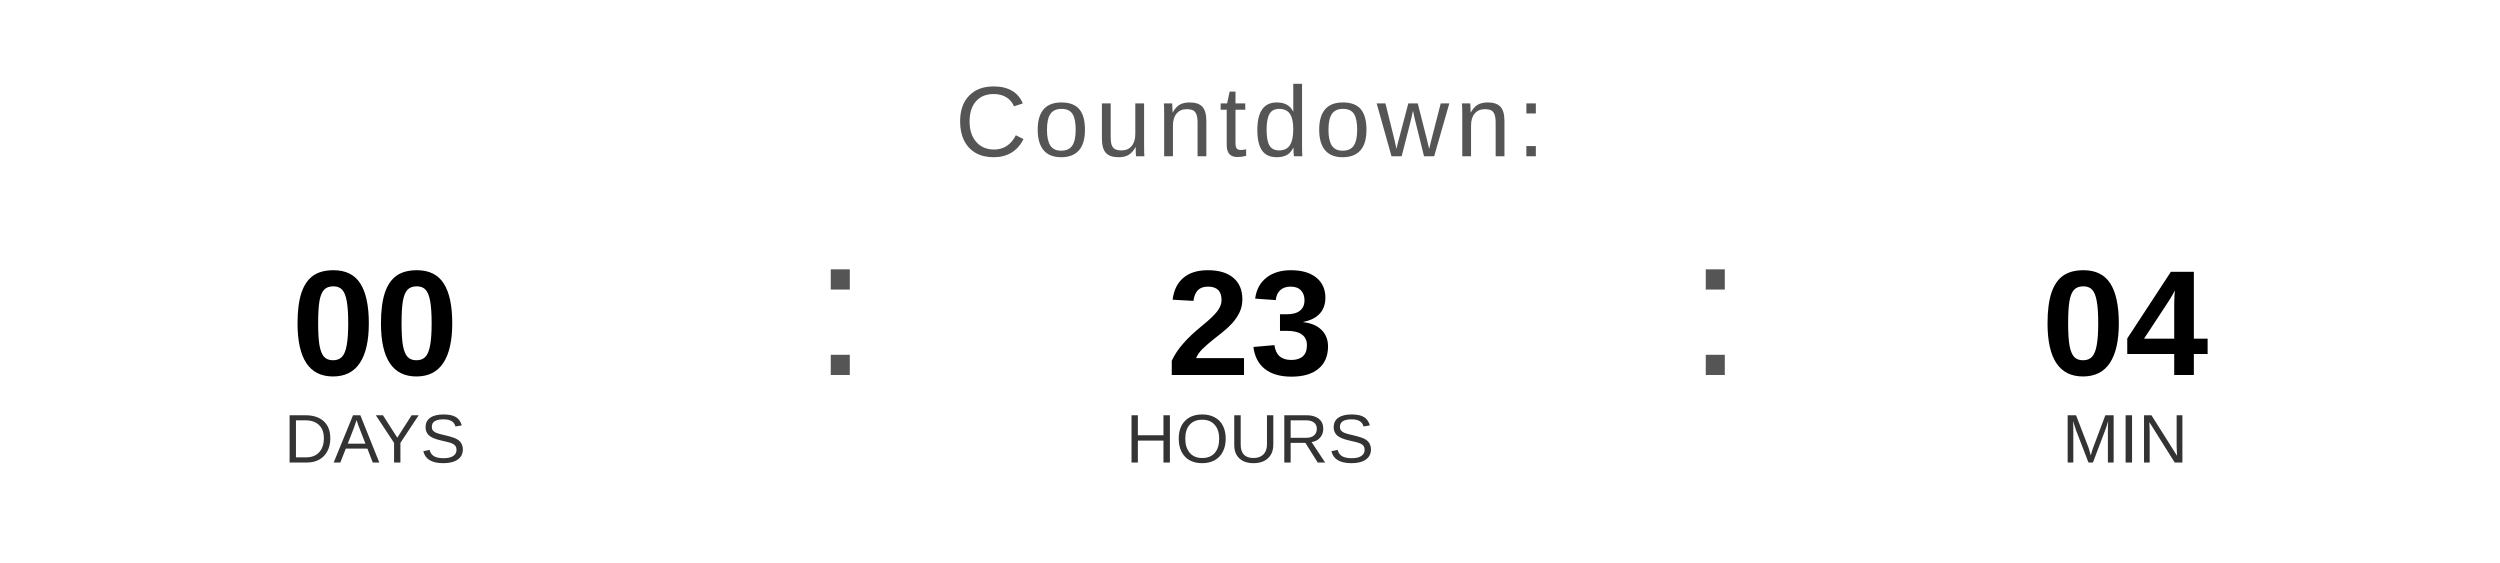
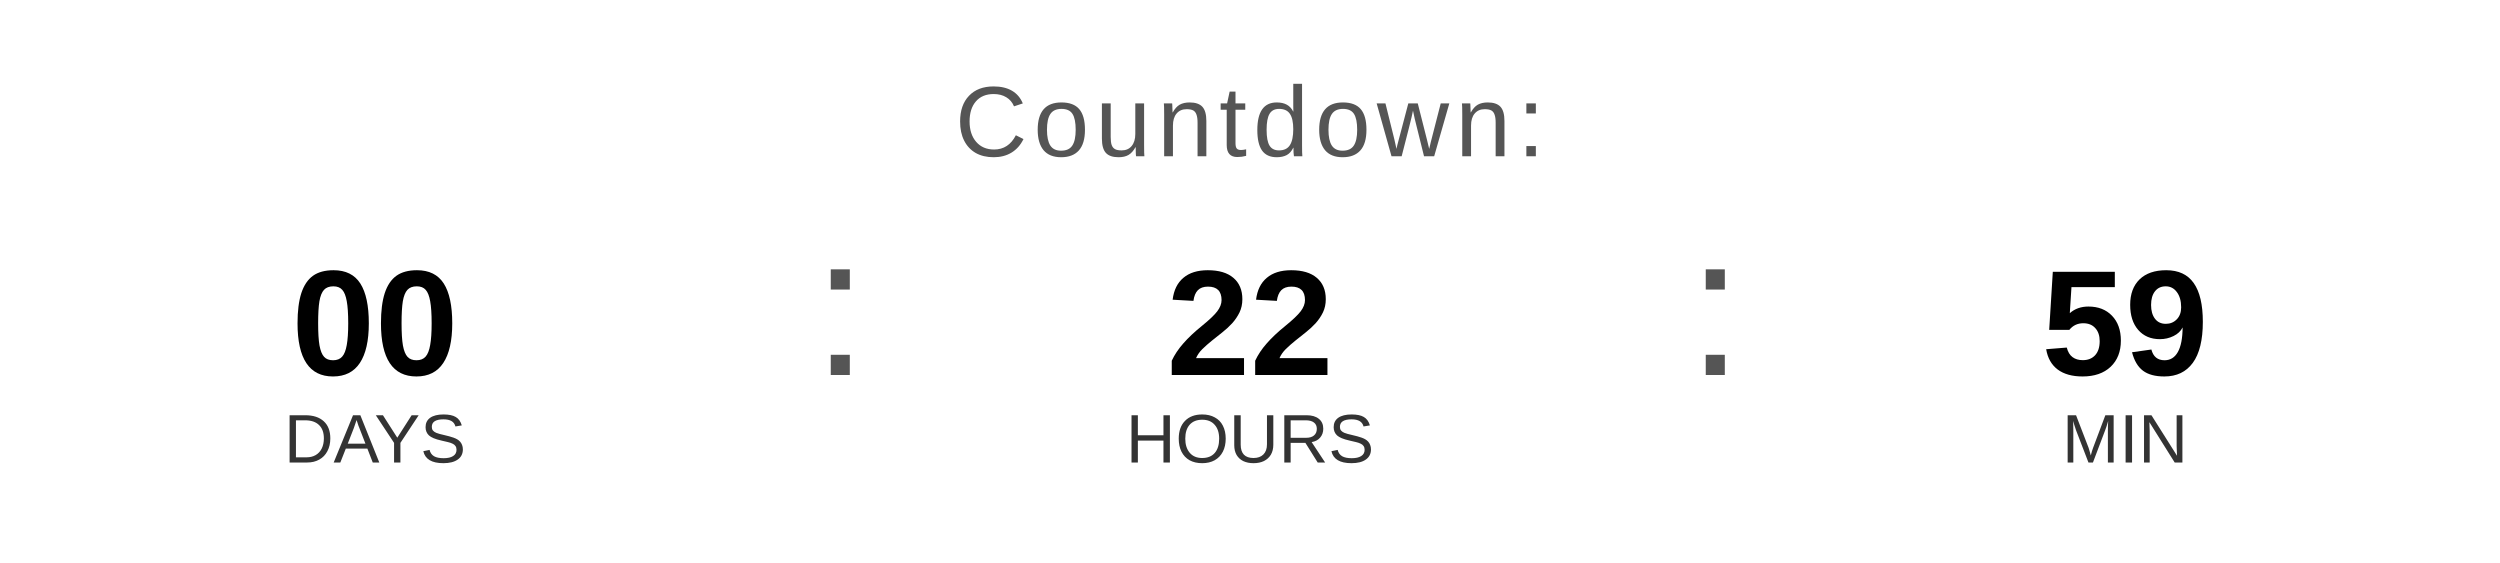
<svg xmlns="http://www.w3.org/2000/svg" width="400" height="90" viewBox="0 0 400 90">
  <text x="200" y="25" font-family="Arial, Helvetica, sans-serif" font-size="16" fill="#555555" text-anchor="middle" letter-spacing="1">
    Countdown:
  </text>
  <text x="60" y="60" font-family="Arial, Helvetica, sans-serif" font-size="24" font-weight="bold" fill="#000000" text-anchor="middle">00</text>
  <text x="60" y="74" font-family="Arial, Helvetica, sans-serif" font-size="11" fill="#333333" text-anchor="middle">DAYS</text>
  <text x="130" y="60" font-family="Arial, sans-serif" font-size="32" fill="#555555">:</text>
-   <text x="200" y="60" font-family="Arial, Helvetica, sans-serif" font-size="24" font-weight="bold" fill="#000000" text-anchor="middle">23</text>
+   <text x="200" y="60" font-family="Arial, Helvetica, sans-serif" font-size="24" font-weight="bold" fill="#000000" text-anchor="middle">22</text>
  <text x="200" y="74" font-family="Arial, Helvetica, sans-serif" font-size="11" fill="#333333" text-anchor="middle">HOURS</text>
  <text x="270" y="60" font-family="Arial, sans-serif" font-size="32" fill="#555555">:</text>
-   <text x="340" y="60" font-family="Arial, Helvetica, sans-serif" font-size="24" font-weight="bold" fill="#000000" text-anchor="middle">04</text>
+   <text x="340" y="60" font-family="Arial, Helvetica, sans-serif" font-size="24" font-weight="bold" fill="#000000" text-anchor="middle">59</text>
  <text x="340" y="74" font-family="Arial, Helvetica, sans-serif" font-size="11" fill="#333333" text-anchor="middle">MIN</text>
</svg>
